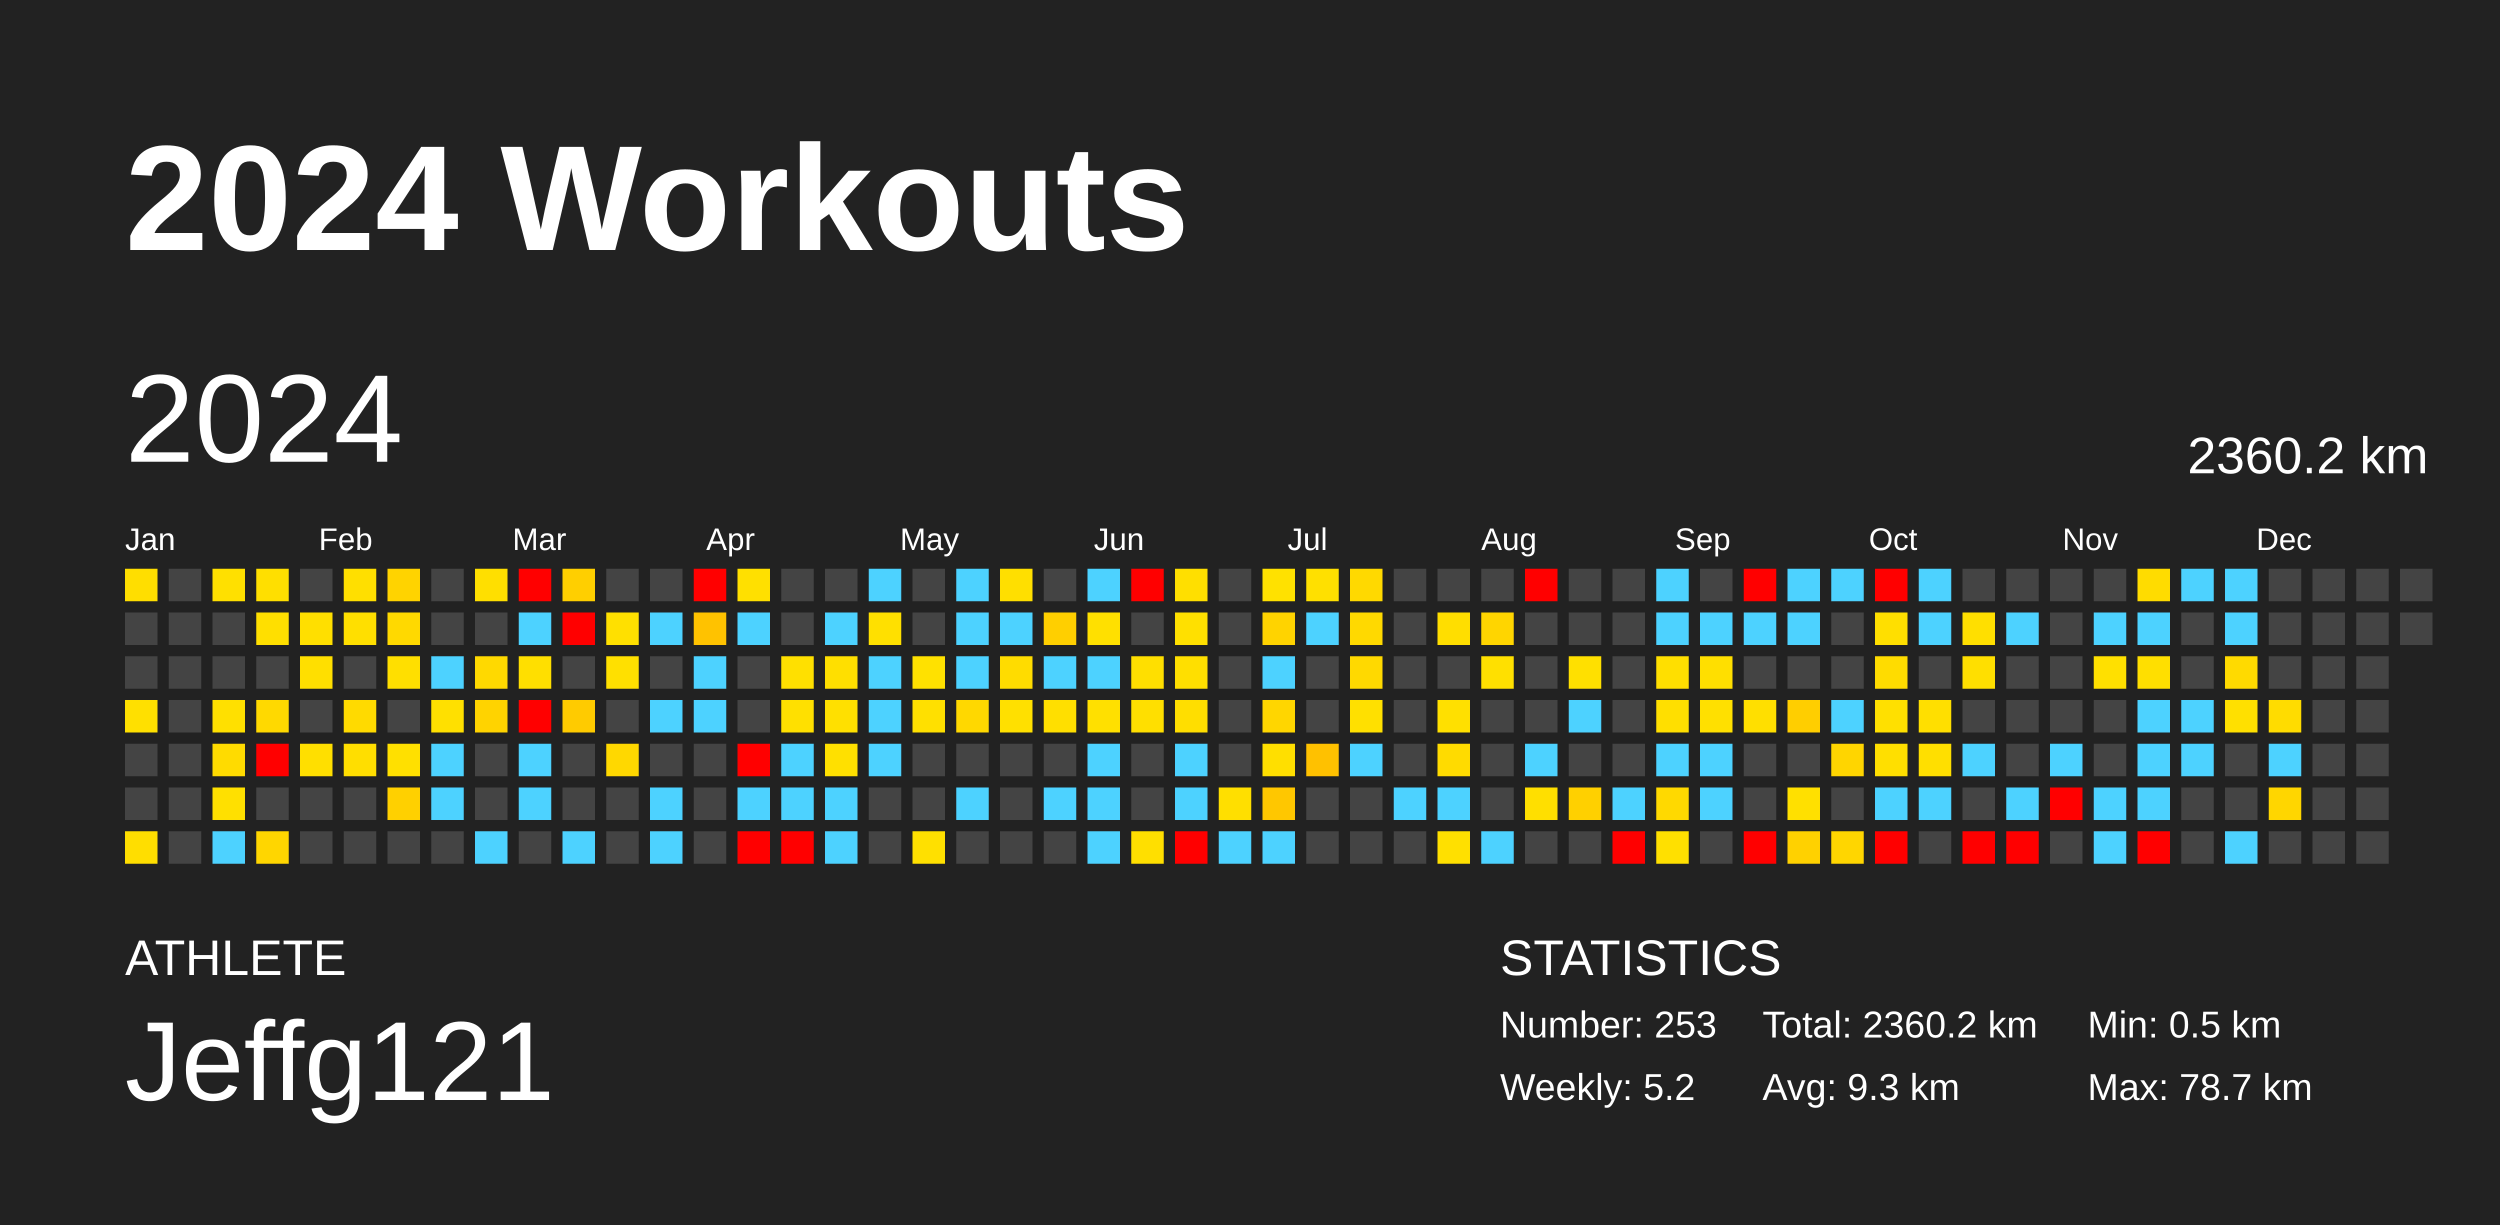
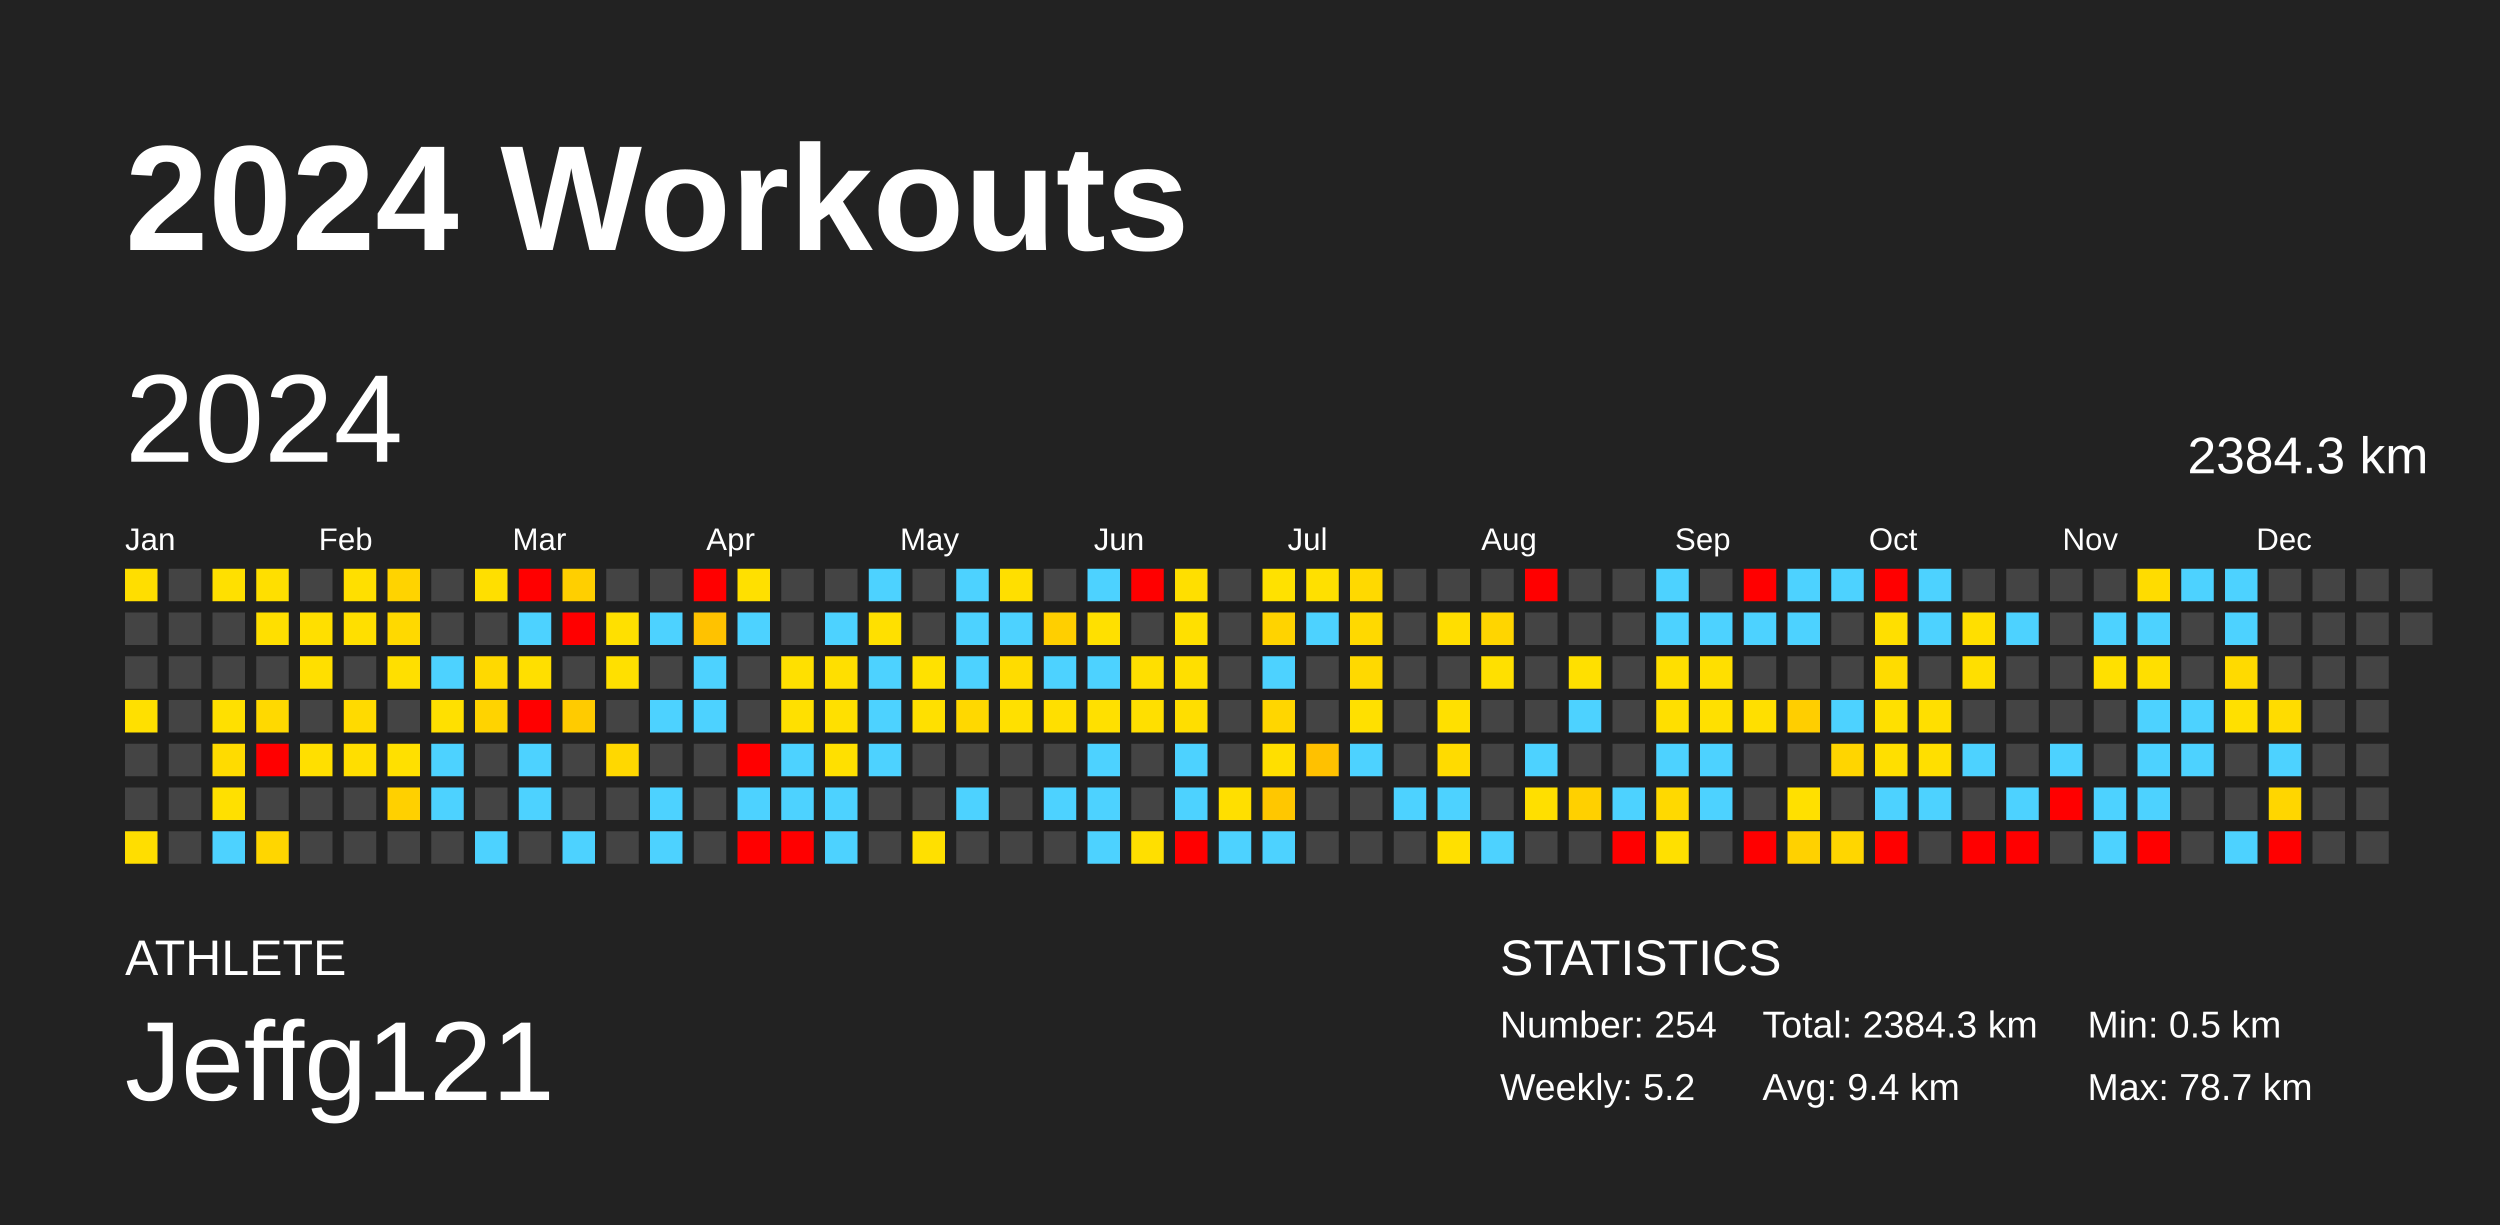
<svg xmlns="http://www.w3.org/2000/svg" baseProfile="full" height="98mm" version="1.1" viewBox="0,0,200,98" width="200mm">
  <defs />
  <rect fill="#222222" height="98" width="200" x="0" y="0" />
  <text fill="#FFFFFF" style="font-size:12px; font-family:Arial; font-weight:bold;" x="10" y="20">2024 Workouts</text>
  <text fill="#FFFFFF" style="font-size:4px; font-family:Arial" x="10" y="78">ATHLETE</text>
  <text fill="#FFFFFF" style="font-size:9px; font-family:Arial" x="10" y="88">Jeffg121</text>
  <text fill="#FFFFFF" style="font-size:4px; font-family:Arial" x="120" y="78">STATISTICS</text>
-   <text fill="#FFFFFF" style="font-size:3px; font-family:Arial" x="120" y="83">Number: 253</text>
+   <text fill="#FFFFFF" style="font-size:3px; font-family:Arial" x="120" y="83">Number: 254</text>
  <text fill="#FFFFFF" style="font-size:3px; font-family:Arial" x="120" y="88">Weekly: 5.2</text>
-   <text fill="#FFFFFF" style="font-size:3px; font-family:Arial" x="141" y="83">Total: 2360.2 km</text>
-   <text fill="#FFFFFF" style="font-size:3px; font-family:Arial" x="141" y="88">Avg: 9.3 km</text>
+   <text fill="#FFFFFF" style="font-size:3px; font-family:Arial" x="141" y="83">Total: 2384.3 km</text>
+   <text fill="#FFFFFF" style="font-size:3px; font-family:Arial" x="141" y="88">Avg: 9.4 km</text>
  <text fill="#FFFFFF" style="font-size:3px; font-family:Arial" x="167" y="83">Min: 0.5 km</text>
  <text fill="#FFFFFF" style="font-size:3px; font-family:Arial" x="167" y="88">Max: 78.7 km</text>
  <text dominant-baseline="hanging" fill="#FFFFFF" style="font-size:10.0px; font-family:Arial;" x="10" y="30">2024</text>
-   <text dominant-baseline="hanging" fill="#FFFFFF" style="font-size:4.125px; font-family:Arial;" x="175" y="35">2360.2 km</text>
+   <text dominant-baseline="hanging" fill="#FFFFFF" style="font-size:4.125px; font-family:Arial;" x="175" y="35">2384.3 km</text>
  <text fill="#FFFFFF" style="font-size:2.5px; font-family:Arial" x="10.0" y="44">Jan</text>
  <text fill="#FFFFFF" style="font-size:2.5px; font-family:Arial" x="25.5" y="44">Feb</text>
  <text fill="#FFFFFF" style="font-size:2.5px; font-family:Arial" x="41.0" y="44">Mar</text>
  <text fill="#FFFFFF" style="font-size:2.5px; font-family:Arial" x="56.5" y="44">Apr</text>
  <text fill="#FFFFFF" style="font-size:2.5px; font-family:Arial" x="72.0" y="44">May</text>
  <text fill="#FFFFFF" style="font-size:2.5px; font-family:Arial" x="87.5" y="44">Jun</text>
  <text fill="#FFFFFF" style="font-size:2.5px; font-family:Arial" x="103.0" y="44">Jul</text>
  <text fill="#FFFFFF" style="font-size:2.5px; font-family:Arial" x="118.5" y="44">Aug</text>
  <text fill="#FFFFFF" style="font-size:2.5px; font-family:Arial" x="134.0" y="44">Sep</text>
  <text fill="#FFFFFF" style="font-size:2.5px; font-family:Arial" x="149.5" y="44">Oct</text>
  <text fill="#FFFFFF" style="font-size:2.5px; font-family:Arial" x="165.0" y="44">Nov</text>
  <text fill="#FFFFFF" style="font-size:2.5px; font-family:Arial" x="180.5" y="44">Dec</text>
  <rect fill="#ffde00" height="2.6" width="2.6" x="10.0" y="45.5" />
  <rect fill="#444444" height="2.6" width="2.6" x="10.0" y="49.0" />
  <rect fill="#444444" height="2.6" width="2.6" x="10.0" y="52.5" />
  <rect fill="#ffe000" height="2.6" width="2.6" x="10.0" y="56.0" />
  <rect fill="#444444" height="2.6" width="2.6" x="10.0" y="59.5" />
  <rect fill="#444444" height="2.6" width="2.6" x="10.0" y="63.0" />
  <rect fill="#ffde00" height="2.6" width="2.6" x="10.0" y="66.5" />
  <rect fill="#444444" height="2.6" width="2.6" x="13.5" y="45.5" />
  <rect fill="#444444" height="2.6" width="2.6" x="13.5" y="49.0" />
  <rect fill="#444444" height="2.6" width="2.6" x="13.5" y="52.5" />
  <rect fill="#444444" height="2.6" width="2.6" x="13.5" y="56.0" />
  <rect fill="#444444" height="2.6" width="2.6" x="13.5" y="59.5" />
  <rect fill="#444444" height="2.6" width="2.6" x="13.5" y="63.0" />
  <rect fill="#444444" height="2.6" width="2.6" x="13.5" y="66.5" />
  <rect fill="#ffe000" height="2.6" width="2.6" x="17.0" y="45.5" />
  <rect fill="#444444" height="2.6" width="2.6" x="17.0" y="49.0" />
  <rect fill="#444444" height="2.6" width="2.6" x="17.0" y="52.5" />
  <rect fill="#ffe000" height="2.6" width="2.6" x="17.0" y="56.0" />
  <rect fill="#ffdb00" height="2.6" width="2.6" x="17.0" y="59.5" />
  <rect fill="#ffe000" height="2.6" width="2.6" x="17.0" y="63.0" />
  <rect fill="#4dd2ff" height="2.6" width="2.6" x="17.0" y="66.5" />
  <rect fill="#ffdf00" height="2.6" width="2.6" x="20.5" y="45.5" />
  <rect fill="#ffdf00" height="2.6" width="2.6" x="20.5" y="49.0" />
  <rect fill="#444444" height="2.6" width="2.6" x="20.5" y="52.5" />
  <rect fill="#ffd900" height="2.6" width="2.6" x="20.5" y="56.0" />
  <rect fill="red" height="2.6" width="2.6" x="20.5" y="59.5" />
  <rect fill="#444444" height="2.6" width="2.6" x="20.5" y="63.0" />
  <rect fill="#ffd600" height="2.6" width="2.6" x="20.5" y="66.5" />
  <rect fill="#444444" height="2.6" width="2.6" x="24.0" y="45.5" />
  <rect fill="#ffdf00" height="2.6" width="2.6" x="24.0" y="49.0" />
  <rect fill="#ffdf00" height="2.6" width="2.6" x="24.0" y="52.5" />
  <rect fill="#444444" height="2.6" width="2.6" x="24.0" y="56.0" />
  <rect fill="#ffdf00" height="2.6" width="2.6" x="24.0" y="59.5" />
  <rect fill="#444444" height="2.6" width="2.6" x="24.0" y="63.0" />
  <rect fill="#444444" height="2.6" width="2.6" x="24.0" y="66.5" />
  <rect fill="#ffdf00" height="2.6" width="2.6" x="27.5" y="45.5" />
  <rect fill="#ffdf00" height="2.6" width="2.6" x="27.5" y="49.0" />
  <rect fill="#444444" height="2.6" width="2.6" x="27.5" y="52.5" />
  <rect fill="#ffda00" height="2.6" width="2.6" x="27.5" y="56.0" />
  <rect fill="#ffde00" height="2.6" width="2.6" x="27.5" y="59.5" />
  <rect fill="#444444" height="2.6" width="2.6" x="27.5" y="63.0" />
  <rect fill="#444444" height="2.6" width="2.6" x="27.5" y="66.5" />
  <rect fill="#ffd300" height="2.6" width="2.6" x="31.0" y="45.5" />
  <rect fill="#ffd900" height="2.6" width="2.6" x="31.0" y="49.0" />
  <rect fill="#ffdf00" height="2.6" width="2.6" x="31.0" y="52.5" />
  <rect fill="#444444" height="2.6" width="2.6" x="31.0" y="56.0" />
  <rect fill="#ffe000" height="2.6" width="2.6" x="31.0" y="59.5" />
  <rect fill="#ffd000" height="2.6" width="2.6" x="31.0" y="63.0" />
  <rect fill="#444444" height="2.6" width="2.6" x="31.0" y="66.5" />
  <rect fill="#444444" height="2.6" width="2.6" x="34.5" y="45.5" />
  <rect fill="#444444" height="2.6" width="2.6" x="34.5" y="49.0" />
  <rect fill="#4dd2ff" height="2.6" width="2.6" x="34.5" y="52.5" />
  <rect fill="#ffe000" height="2.6" width="2.6" x="34.5" y="56.0" />
  <rect fill="#4dd2ff" height="2.6" width="2.6" x="34.5" y="59.5" />
  <rect fill="#4dd2ff" height="2.6" width="2.6" x="34.5" y="63.0" />
  <rect fill="#444444" height="2.6" width="2.6" x="34.5" y="66.5" />
  <rect fill="#ffdf00" height="2.6" width="2.6" x="38.0" y="45.5" />
  <rect fill="#444444" height="2.6" width="2.6" x="38.0" y="49.0" />
  <rect fill="#ffd900" height="2.6" width="2.6" x="38.0" y="52.5" />
  <rect fill="#ffd300" height="2.6" width="2.6" x="38.0" y="56.0" />
  <rect fill="#444444" height="2.6" width="2.6" x="38.0" y="59.5" />
  <rect fill="#444444" height="2.6" width="2.6" x="38.0" y="63.0" />
  <rect fill="#4dd2ff" height="2.6" width="2.6" x="38.0" y="66.5" />
  <rect fill="red" height="2.6" width="2.6" x="41.5" y="45.5" />
  <rect fill="#4dd2ff" height="2.6" width="2.6" x="41.5" y="49.0" />
  <rect fill="#ffdf00" height="2.6" width="2.6" x="41.5" y="52.5" />
  <rect fill="red" height="2.6" width="2.6" x="41.5" y="56.0" />
  <rect fill="#4dd2ff" height="2.6" width="2.6" x="41.5" y="59.5" />
  <rect fill="#4dd2ff" height="2.6" width="2.6" x="41.5" y="63.0" />
  <rect fill="#444444" height="2.6" width="2.6" x="41.5" y="66.5" />
  <rect fill="#ffcf00" height="2.6" width="2.6" x="45.0" y="45.5" />
  <rect fill="red" height="2.6" width="2.6" x="45.0" y="49.0" />
  <rect fill="#444444" height="2.6" width="2.6" x="45.0" y="52.5" />
  <rect fill="#ffcb00" height="2.6" width="2.6" x="45.0" y="56.0" />
  <rect fill="#444444" height="2.6" width="2.6" x="45.0" y="59.5" />
  <rect fill="#444444" height="2.6" width="2.6" x="45.0" y="63.0" />
  <rect fill="#4dd2ff" height="2.6" width="2.6" x="45.0" y="66.5" />
  <rect fill="#444444" height="2.6" width="2.6" x="48.5" y="45.5" />
  <rect fill="#ffe000" height="2.6" width="2.6" x="48.5" y="49.0" />
  <rect fill="#ffe000" height="2.6" width="2.6" x="48.5" y="52.5" />
  <rect fill="#444444" height="2.6" width="2.6" x="48.5" y="56.0" />
  <rect fill="#ffd800" height="2.6" width="2.6" x="48.5" y="59.5" />
  <rect fill="#444444" height="2.6" width="2.6" x="48.5" y="63.0" />
  <rect fill="#444444" height="2.6" width="2.6" x="48.5" y="66.5" />
  <rect fill="#444444" height="2.6" width="2.6" x="52.0" y="45.5" />
  <rect fill="#4dd2ff" height="2.6" width="2.6" x="52.0" y="49.0" />
  <rect fill="#444444" height="2.6" width="2.6" x="52.0" y="52.5" />
  <rect fill="#4dd2ff" height="2.6" width="2.6" x="52.0" y="56.0" />
  <rect fill="#444444" height="2.6" width="2.6" x="52.0" y="59.5" />
  <rect fill="#4dd2ff" height="2.6" width="2.6" x="52.0" y="63.0" />
  <rect fill="#4dd2ff" height="2.6" width="2.6" x="52.0" y="66.5" />
  <rect fill="red" height="2.6" width="2.6" x="55.5" y="45.5" />
  <rect fill="#ffc200" height="2.6" width="2.6" x="55.5" y="49.0" />
  <rect fill="#4dd2ff" height="2.6" width="2.6" x="55.5" y="52.5" />
  <rect fill="#4dd2ff" height="2.6" width="2.6" x="55.5" y="56.0" />
  <rect fill="#444444" height="2.6" width="2.6" x="55.5" y="59.5" />
  <rect fill="#444444" height="2.6" width="2.6" x="55.5" y="63.0" />
  <rect fill="#444444" height="2.6" width="2.6" x="55.5" y="66.5" />
  <rect fill="#ffe000" height="2.6" width="2.6" x="59.0" y="45.5" />
  <rect fill="#4dd2ff" height="2.6" width="2.6" x="59.0" y="49.0" />
  <rect fill="#444444" height="2.6" width="2.6" x="59.0" y="52.5" />
  <rect fill="#444444" height="2.6" width="2.6" x="59.0" y="56.0" />
  <rect fill="red" height="2.6" width="2.6" x="59.0" y="59.5" />
  <rect fill="#4dd2ff" height="2.6" width="2.6" x="59.0" y="63.0" />
  <rect fill="red" height="2.6" width="2.6" x="59.0" y="66.5" />
  <rect fill="#444444" height="2.6" width="2.6" x="62.5" y="45.5" />
  <rect fill="#444444" height="2.6" width="2.6" x="62.5" y="49.0" />
  <rect fill="#ffe000" height="2.6" width="2.6" x="62.5" y="52.5" />
  <rect fill="#ffe000" height="2.6" width="2.6" x="62.5" y="56.0" />
  <rect fill="#4dd2ff" height="2.6" width="2.6" x="62.5" y="59.5" />
  <rect fill="#4dd2ff" height="2.6" width="2.6" x="62.5" y="63.0" />
  <rect fill="red" height="2.6" width="2.6" x="62.5" y="66.5" />
  <rect fill="#444444" height="2.6" width="2.6" x="66.0" y="45.5" />
  <rect fill="#4dd2ff" height="2.6" width="2.6" x="66.0" y="49.0" />
  <rect fill="#ffdf00" height="2.6" width="2.6" x="66.0" y="52.5" />
  <rect fill="#ffe000" height="2.6" width="2.6" x="66.0" y="56.0" />
  <rect fill="#ffe000" height="2.6" width="2.6" x="66.0" y="59.5" />
  <rect fill="#4dd2ff" height="2.6" width="2.6" x="66.0" y="63.0" />
  <rect fill="#4dd2ff" height="2.6" width="2.6" x="66.0" y="66.5" />
  <rect fill="#4dd2ff" height="2.6" width="2.6" x="69.5" y="45.5" />
  <rect fill="#ffe000" height="2.6" width="2.6" x="69.5" y="49.0" />
  <rect fill="#4dd2ff" height="2.6" width="2.6" x="69.5" y="52.5" />
  <rect fill="#4dd2ff" height="2.6" width="2.6" x="69.5" y="56.0" />
  <rect fill="#4dd2ff" height="2.6" width="2.6" x="69.5" y="59.5" />
  <rect fill="#444444" height="2.6" width="2.6" x="69.5" y="63.0" />
  <rect fill="#444444" height="2.6" width="2.6" x="69.5" y="66.5" />
  <rect fill="#444444" height="2.6" width="2.6" x="73.0" y="45.5" />
  <rect fill="#444444" height="2.6" width="2.6" x="73.0" y="49.0" />
  <rect fill="#ffe100" height="2.6" width="2.6" x="73.0" y="52.5" />
  <rect fill="#ffe000" height="2.6" width="2.6" x="73.0" y="56.0" />
  <rect fill="#444444" height="2.6" width="2.6" x="73.0" y="59.5" />
  <rect fill="#444444" height="2.6" width="2.6" x="73.0" y="63.0" />
  <rect fill="#ffe000" height="2.6" width="2.6" x="73.0" y="66.5" />
  <rect fill="#4dd2ff" height="2.6" width="2.6" x="76.5" y="45.5" />
  <rect fill="#4dd2ff" height="2.6" width="2.6" x="76.5" y="49.0" />
  <rect fill="#4dd2ff" height="2.6" width="2.6" x="76.5" y="52.5" />
  <rect fill="#ffd800" height="2.6" width="2.6" x="76.5" y="56.0" />
  <rect fill="#444444" height="2.6" width="2.6" x="76.5" y="59.5" />
  <rect fill="#4dd2ff" height="2.6" width="2.6" x="76.5" y="63.0" />
  <rect fill="#444444" height="2.6" width="2.6" x="76.5" y="66.5" />
  <rect fill="#ffdf00" height="2.6" width="2.6" x="80.0" y="45.5" />
  <rect fill="#4dd2ff" height="2.6" width="2.6" x="80.0" y="49.0" />
  <rect fill="#ffdc00" height="2.6" width="2.6" x="80.0" y="52.5" />
  <rect fill="#ffe000" height="2.6" width="2.6" x="80.0" y="56.0" />
  <rect fill="#444444" height="2.6" width="2.6" x="80.0" y="59.5" />
  <rect fill="#444444" height="2.6" width="2.6" x="80.0" y="63.0" />
  <rect fill="#444444" height="2.6" width="2.6" x="80.0" y="66.5" />
  <rect fill="#444444" height="2.6" width="2.6" x="83.5" y="45.5" />
  <rect fill="#ffcf00" height="2.6" width="2.6" x="83.5" y="49.0" />
  <rect fill="#4dd2ff" height="2.6" width="2.6" x="83.5" y="52.5" />
  <rect fill="#ffdf00" height="2.6" width="2.6" x="83.5" y="56.0" />
  <rect fill="#444444" height="2.6" width="2.6" x="83.5" y="59.5" />
  <rect fill="#4dd2ff" height="2.6" width="2.6" x="83.5" y="63.0" />
  <rect fill="#444444" height="2.6" width="2.6" x="83.5" y="66.5" />
  <rect fill="#4dd2ff" height="2.6" width="2.6" x="87.0" y="45.5" />
  <rect fill="#ffe000" height="2.6" width="2.6" x="87.0" y="49.0" />
  <rect fill="#4dd2ff" height="2.6" width="2.6" x="87.0" y="52.5" />
  <rect fill="#ffe000" height="2.6" width="2.6" x="87.0" y="56.0" />
  <rect fill="#4dd2ff" height="2.6" width="2.6" x="87.0" y="59.5" />
  <rect fill="#4dd2ff" height="2.6" width="2.6" x="87.0" y="63.0" />
  <rect fill="#4dd2ff" height="2.6" width="2.6" x="87.0" y="66.5" />
  <rect fill="red" height="2.6" width="2.6" x="90.5" y="45.5" />
  <rect fill="#444444" height="2.6" width="2.6" x="90.5" y="49.0" />
  <rect fill="#ffdf00" height="2.6" width="2.6" x="90.5" y="52.5" />
  <rect fill="#ffdf00" height="2.6" width="2.6" x="90.5" y="56.0" />
  <rect fill="#444444" height="2.6" width="2.6" x="90.5" y="59.5" />
  <rect fill="#444444" height="2.6" width="2.6" x="90.5" y="63.0" />
  <rect fill="#ffdf00" height="2.6" width="2.6" x="90.5" y="66.5" />
  <rect fill="#ffdf00" height="2.6" width="2.6" x="94.0" y="45.5" />
  <rect fill="#ffe000" height="2.6" width="2.6" x="94.0" y="49.0" />
  <rect fill="#ffdf00" height="2.6" width="2.6" x="94.0" y="52.5" />
  <rect fill="#ffde00" height="2.6" width="2.6" x="94.0" y="56.0" />
  <rect fill="#4dd2ff" height="2.6" width="2.6" x="94.0" y="59.5" />
  <rect fill="#4dd2ff" height="2.6" width="2.6" x="94.0" y="63.0" />
  <rect fill="red" height="2.6" width="2.6" x="94.0" y="66.5" />
  <rect fill="#444444" height="2.6" width="2.6" x="97.5" y="45.5" />
  <rect fill="#444444" height="2.6" width="2.6" x="97.5" y="49.0" />
  <rect fill="#444444" height="2.6" width="2.6" x="97.5" y="52.5" />
  <rect fill="#444444" height="2.6" width="2.6" x="97.5" y="56.0" />
  <rect fill="#444444" height="2.6" width="2.6" x="97.5" y="59.5" />
  <rect fill="#ffdf00" height="2.6" width="2.6" x="97.5" y="63.0" />
  <rect fill="#4dd2ff" height="2.6" width="2.6" x="97.5" y="66.5" />
  <rect fill="#ffe100" height="2.6" width="2.6" x="101.0" y="45.5" />
  <rect fill="#ffd300" height="2.6" width="2.6" x="101.0" y="49.0" />
  <rect fill="#4dd2ff" height="2.6" width="2.6" x="101.0" y="52.5" />
  <rect fill="#ffd600" height="2.6" width="2.6" x="101.0" y="56.0" />
  <rect fill="#ffdf00" height="2.6" width="2.6" x="101.0" y="59.5" />
  <rect fill="#ffc700" height="2.6" width="2.6" x="101.0" y="63.0" />
  <rect fill="#4dd2ff" height="2.6" width="2.6" x="101.0" y="66.5" />
  <rect fill="#ffe000" height="2.6" width="2.6" x="104.5" y="45.5" />
  <rect fill="#4dd2ff" height="2.6" width="2.6" x="104.5" y="49.0" />
  <rect fill="#444444" height="2.6" width="2.6" x="104.5" y="52.5" />
  <rect fill="#444444" height="2.6" width="2.6" x="104.5" y="56.0" />
  <rect fill="#ffc100" height="2.6" width="2.6" x="104.5" y="59.5" />
  <rect fill="#444444" height="2.6" width="2.6" x="104.5" y="63.0" />
  <rect fill="#444444" height="2.6" width="2.6" x="104.5" y="66.5" />
  <rect fill="#ffd900" height="2.6" width="2.6" x="108.0" y="45.5" />
  <rect fill="#ffd900" height="2.6" width="2.6" x="108.0" y="49.0" />
  <rect fill="#ffd900" height="2.6" width="2.6" x="108.0" y="52.5" />
  <rect fill="#ffe000" height="2.6" width="2.6" x="108.0" y="56.0" />
  <rect fill="#4dd2ff" height="2.6" width="2.6" x="108.0" y="59.5" />
  <rect fill="#444444" height="2.6" width="2.6" x="108.0" y="63.0" />
  <rect fill="#444444" height="2.6" width="2.6" x="108.0" y="66.5" />
  <rect fill="#444444" height="2.6" width="2.6" x="111.5" y="45.5" />
  <rect fill="#444444" height="2.6" width="2.6" x="111.5" y="49.0" />
  <rect fill="#444444" height="2.6" width="2.6" x="111.5" y="52.5" />
  <rect fill="#444444" height="2.6" width="2.6" x="111.5" y="56.0" />
  <rect fill="#444444" height="2.6" width="2.6" x="111.5" y="59.5" />
  <rect fill="#4dd2ff" height="2.6" width="2.6" x="111.5" y="63.0" />
  <rect fill="#444444" height="2.6" width="2.6" x="111.5" y="66.5" />
  <rect fill="#444444" height="2.6" width="2.6" x="115.0" y="45.5" />
  <rect fill="#ffde00" height="2.6" width="2.6" x="115.0" y="49.0" />
  <rect fill="#444444" height="2.6" width="2.6" x="115.0" y="52.5" />
  <rect fill="#ffe000" height="2.6" width="2.6" x="115.0" y="56.0" />
  <rect fill="#ffdb00" height="2.6" width="2.6" x="115.0" y="59.5" />
  <rect fill="#4dd2ff" height="2.6" width="2.6" x="115.0" y="63.0" />
  <rect fill="#ffe000" height="2.6" width="2.6" x="115.0" y="66.5" />
  <rect fill="#444444" height="2.6" width="2.6" x="118.5" y="45.5" />
  <rect fill="#ffd500" height="2.6" width="2.6" x="118.5" y="49.0" />
  <rect fill="#ffe000" height="2.6" width="2.6" x="118.5" y="52.5" />
  <rect fill="#444444" height="2.6" width="2.6" x="118.5" y="56.0" />
  <rect fill="#444444" height="2.6" width="2.6" x="118.5" y="59.5" />
  <rect fill="#444444" height="2.6" width="2.6" x="118.5" y="63.0" />
  <rect fill="#4dd2ff" height="2.6" width="2.6" x="118.5" y="66.5" />
  <rect fill="red" height="2.6" width="2.6" x="122.0" y="45.5" />
  <rect fill="#444444" height="2.6" width="2.6" x="122.0" y="49.0" />
  <rect fill="#444444" height="2.6" width="2.6" x="122.0" y="52.5" />
  <rect fill="#444444" height="2.6" width="2.6" x="122.0" y="56.0" />
  <rect fill="#4dd2ff" height="2.6" width="2.6" x="122.0" y="59.5" />
  <rect fill="#ffdf00" height="2.6" width="2.6" x="122.0" y="63.0" />
  <rect fill="#444444" height="2.6" width="2.6" x="122.0" y="66.5" />
  <rect fill="#444444" height="2.6" width="2.6" x="125.5" y="45.5" />
  <rect fill="#444444" height="2.6" width="2.6" x="125.5" y="49.0" />
  <rect fill="#ffe000" height="2.6" width="2.6" x="125.5" y="52.5" />
  <rect fill="#4dd2ff" height="2.6" width="2.6" x="125.5" y="56.0" />
  <rect fill="#444444" height="2.6" width="2.6" x="125.5" y="59.5" />
  <rect fill="#ffd000" height="2.6" width="2.6" x="125.5" y="63.0" />
  <rect fill="#444444" height="2.6" width="2.6" x="125.5" y="66.5" />
  <rect fill="#444444" height="2.6" width="2.6" x="129.0" y="45.5" />
  <rect fill="#444444" height="2.6" width="2.6" x="129.0" y="49.0" />
  <rect fill="#444444" height="2.6" width="2.6" x="129.0" y="52.5" />
  <rect fill="#444444" height="2.6" width="2.6" x="129.0" y="56.0" />
  <rect fill="#444444" height="2.6" width="2.6" x="129.0" y="59.5" />
  <rect fill="#4dd2ff" height="2.6" width="2.6" x="129.0" y="63.0" />
  <rect fill="red" height="2.6" width="2.6" x="129.0" y="66.5" />
  <rect fill="#4dd2ff" height="2.6" width="2.6" x="132.5" y="45.5" />
  <rect fill="#4dd2ff" height="2.6" width="2.6" x="132.5" y="49.0" />
  <rect fill="#ffdf00" height="2.6" width="2.6" x="132.5" y="52.5" />
  <rect fill="#ffdf00" height="2.6" width="2.6" x="132.5" y="56.0" />
  <rect fill="#4dd2ff" height="2.6" width="2.6" x="132.5" y="59.5" />
  <rect fill="#ffd900" height="2.6" width="2.6" x="132.5" y="63.0" />
  <rect fill="#ffe000" height="2.6" width="2.6" x="132.5" y="66.5" />
  <rect fill="#444444" height="2.6" width="2.6" x="136.0" y="45.5" />
  <rect fill="#4dd2ff" height="2.6" width="2.6" x="136.0" y="49.0" />
  <rect fill="#ffdf00" height="2.6" width="2.6" x="136.0" y="52.5" />
  <rect fill="#ffe000" height="2.6" width="2.6" x="136.0" y="56.0" />
  <rect fill="#4dd2ff" height="2.6" width="2.6" x="136.0" y="59.5" />
  <rect fill="#4dd2ff" height="2.6" width="2.6" x="136.0" y="63.0" />
  <rect fill="#444444" height="2.6" width="2.6" x="136.0" y="66.5" />
  <rect fill="red" height="2.6" width="2.6" x="139.5" y="45.5" />
  <rect fill="#4dd2ff" height="2.6" width="2.6" x="139.5" y="49.0" />
  <rect fill="#444444" height="2.6" width="2.6" x="139.5" y="52.5" />
  <rect fill="#ffdf00" height="2.6" width="2.6" x="139.5" y="56.0" />
  <rect fill="#444444" height="2.6" width="2.6" x="139.5" y="59.5" />
  <rect fill="#444444" height="2.6" width="2.6" x="139.5" y="63.0" />
  <rect fill="red" height="2.6" width="2.6" x="139.5" y="66.5" />
  <rect fill="#4dd2ff" height="2.6" width="2.6" x="143.0" y="45.5" />
  <rect fill="#4dd2ff" height="2.6" width="2.6" x="143.0" y="49.0" />
  <rect fill="#444444" height="2.6" width="2.6" x="143.0" y="52.5" />
  <rect fill="#ffce00" height="2.6" width="2.6" x="143.0" y="56.0" />
  <rect fill="#444444" height="2.6" width="2.6" x="143.0" y="59.5" />
  <rect fill="#ffe000" height="2.6" width="2.6" x="143.0" y="63.0" />
  <rect fill="#ffd100" height="2.6" width="2.6" x="143.0" y="66.5" />
  <rect fill="#4dd2ff" height="2.6" width="2.6" x="146.5" y="45.5" />
  <rect fill="#444444" height="2.6" width="2.6" x="146.5" y="49.0" />
  <rect fill="#444444" height="2.6" width="2.6" x="146.5" y="52.5" />
  <rect fill="#4dd2ff" height="2.6" width="2.6" x="146.5" y="56.0" />
  <rect fill="#ffd500" height="2.6" width="2.6" x="146.5" y="59.5" />
  <rect fill="#444444" height="2.6" width="2.6" x="146.5" y="63.0" />
  <rect fill="#ffd600" height="2.6" width="2.6" x="146.5" y="66.5" />
  <rect fill="red" height="2.6" width="2.6" x="150.0" y="45.5" />
  <rect fill="#ffdf00" height="2.6" width="2.6" x="150.0" y="49.0" />
  <rect fill="#ffdc00" height="2.6" width="2.6" x="150.0" y="52.5" />
  <rect fill="#ffe000" height="2.6" width="2.6" x="150.0" y="56.0" />
  <rect fill="#ffdf00" height="2.6" width="2.6" x="150.0" y="59.5" />
  <rect fill="#4dd2ff" height="2.6" width="2.6" x="150.0" y="63.0" />
  <rect fill="red" height="2.6" width="2.6" x="150.0" y="66.5" />
  <rect fill="#4dd2ff" height="2.6" width="2.6" x="153.5" y="45.5" />
  <rect fill="#4dd2ff" height="2.6" width="2.6" x="153.5" y="49.0" />
  <rect fill="#444444" height="2.6" width="2.6" x="153.5" y="52.5" />
  <rect fill="#ffdf00" height="2.6" width="2.6" x="153.5" y="56.0" />
  <rect fill="#ffdf00" height="2.6" width="2.6" x="153.5" y="59.5" />
  <rect fill="#4dd2ff" height="2.6" width="2.6" x="153.5" y="63.0" />
  <rect fill="#444444" height="2.6" width="2.6" x="153.5" y="66.5" />
  <rect fill="#444444" height="2.6" width="2.6" x="157.0" y="45.5" />
  <rect fill="#ffdf00" height="2.6" width="2.6" x="157.0" y="49.0" />
  <rect fill="#ffdf00" height="2.6" width="2.6" x="157.0" y="52.5" />
  <rect fill="#444444" height="2.6" width="2.6" x="157.0" y="56.0" />
  <rect fill="#4dd2ff" height="2.6" width="2.6" x="157.0" y="59.5" />
  <rect fill="#444444" height="2.6" width="2.6" x="157.0" y="63.0" />
  <rect fill="red" height="2.6" width="2.6" x="157.0" y="66.5" />
  <rect fill="#444444" height="2.6" width="2.6" x="160.5" y="45.5" />
  <rect fill="#4dd2ff" height="2.6" width="2.6" x="160.5" y="49.0" />
  <rect fill="#444444" height="2.6" width="2.6" x="160.5" y="52.5" />
  <rect fill="#444444" height="2.6" width="2.6" x="160.5" y="56.0" />
  <rect fill="#444444" height="2.6" width="2.6" x="160.5" y="59.5" />
  <rect fill="#4dd2ff" height="2.6" width="2.6" x="160.5" y="63.0" />
  <rect fill="red" height="2.6" width="2.6" x="160.5" y="66.5" />
  <rect fill="#444444" height="2.6" width="2.6" x="164.0" y="45.5" />
  <rect fill="#444444" height="2.6" width="2.6" x="164.0" y="49.0" />
  <rect fill="#444444" height="2.6" width="2.6" x="164.0" y="52.5" />
  <rect fill="#444444" height="2.6" width="2.6" x="164.0" y="56.0" />
  <rect fill="#4dd2ff" height="2.6" width="2.6" x="164.0" y="59.5" />
  <rect fill="red" height="2.6" width="2.6" x="164.0" y="63.0" />
  <rect fill="#444444" height="2.6" width="2.6" x="164.0" y="66.5" />
  <rect fill="#444444" height="2.6" width="2.6" x="167.5" y="45.5" />
  <rect fill="#4dd2ff" height="2.6" width="2.6" x="167.5" y="49.0" />
  <rect fill="#ffe000" height="2.6" width="2.6" x="167.5" y="52.5" />
  <rect fill="#444444" height="2.6" width="2.6" x="167.5" y="56.0" />
  <rect fill="#444444" height="2.6" width="2.6" x="167.5" y="59.5" />
  <rect fill="#4dd2ff" height="2.6" width="2.6" x="167.5" y="63.0" />
  <rect fill="#4dd2ff" height="2.6" width="2.6" x="167.5" y="66.5" />
  <rect fill="#ffdc00" height="2.6" width="2.6" x="171.0" y="45.5" />
  <rect fill="#4dd2ff" height="2.6" width="2.6" x="171.0" y="49.0" />
  <rect fill="#ffdf00" height="2.6" width="2.6" x="171.0" y="52.5" />
  <rect fill="#4dd2ff" height="2.6" width="2.6" x="171.0" y="56.0" />
  <rect fill="#4dd2ff" height="2.6" width="2.6" x="171.0" y="59.5" />
  <rect fill="#4dd2ff" height="2.6" width="2.6" x="171.0" y="63.0" />
  <rect fill="red" height="2.6" width="2.6" x="171.0" y="66.5" />
  <rect fill="#4dd2ff" height="2.6" width="2.6" x="174.5" y="45.5" />
  <rect fill="#444444" height="2.6" width="2.6" x="174.5" y="49.0" />
  <rect fill="#444444" height="2.6" width="2.6" x="174.5" y="52.5" />
  <rect fill="#4dd2ff" height="2.6" width="2.6" x="174.5" y="56.0" />
  <rect fill="#4dd2ff" height="2.6" width="2.6" x="174.5" y="59.5" />
  <rect fill="#444444" height="2.6" width="2.6" x="174.5" y="63.0" />
  <rect fill="#444444" height="2.6" width="2.6" x="174.5" y="66.5" />
  <rect fill="#4dd2ff" height="2.6" width="2.6" x="178.0" y="45.5" />
  <rect fill="#4dd2ff" height="2.6" width="2.6" x="178.0" y="49.0" />
  <rect fill="#ffda00" height="2.6" width="2.6" x="178.0" y="52.5" />
  <rect fill="#ffe000" height="2.6" width="2.6" x="178.0" y="56.0" />
  <rect fill="#444444" height="2.6" width="2.6" x="178.0" y="59.5" />
  <rect fill="#444444" height="2.6" width="2.6" x="178.0" y="63.0" />
  <rect fill="#4dd2ff" height="2.6" width="2.6" x="178.0" y="66.5" />
  <rect fill="#444444" height="2.6" width="2.6" x="181.5" y="45.5" />
  <rect fill="#444444" height="2.6" width="2.6" x="181.5" y="49.0" />
  <rect fill="#444444" height="2.6" width="2.6" x="181.5" y="52.5" />
  <rect fill="#ffdc00" height="2.6" width="2.6" x="181.5" y="56.0" />
  <rect fill="#4dd2ff" height="2.6" width="2.6" x="181.5" y="59.5" />
  <rect fill="#ffd600" height="2.6" width="2.6" x="181.5" y="63.0" />
-   <rect fill="#444444" height="2.6" width="2.6" x="181.5" y="66.5" />
+   <rect fill="red" height="2.6" width="2.6" x="181.5" y="66.5" />
  <rect fill="#444444" height="2.6" width="2.6" x="185.0" y="45.5" />
  <rect fill="#444444" height="2.6" width="2.6" x="185.0" y="49.0" />
  <rect fill="#444444" height="2.6" width="2.6" x="185.0" y="52.5" />
  <rect fill="#444444" height="2.6" width="2.6" x="185.0" y="56.0" />
  <rect fill="#444444" height="2.6" width="2.6" x="185.0" y="59.5" />
  <rect fill="#444444" height="2.6" width="2.6" x="185.0" y="63.0" />
  <rect fill="#444444" height="2.6" width="2.6" x="185.0" y="66.5" />
  <rect fill="#444444" height="2.6" width="2.6" x="188.5" y="45.5" />
  <rect fill="#444444" height="2.6" width="2.6" x="188.5" y="49.0" />
  <rect fill="#444444" height="2.6" width="2.6" x="188.5" y="52.5" />
  <rect fill="#444444" height="2.6" width="2.6" x="188.5" y="56.0" />
  <rect fill="#444444" height="2.6" width="2.6" x="188.5" y="59.5" />
  <rect fill="#444444" height="2.6" width="2.6" x="188.5" y="63.0" />
  <rect fill="#444444" height="2.6" width="2.6" x="188.5" y="66.5" />
  <rect fill="#444444" height="2.6" width="2.6" x="192.0" y="45.5" />
  <rect fill="#444444" height="2.6" width="2.6" x="192.0" y="49.0" />
</svg>
